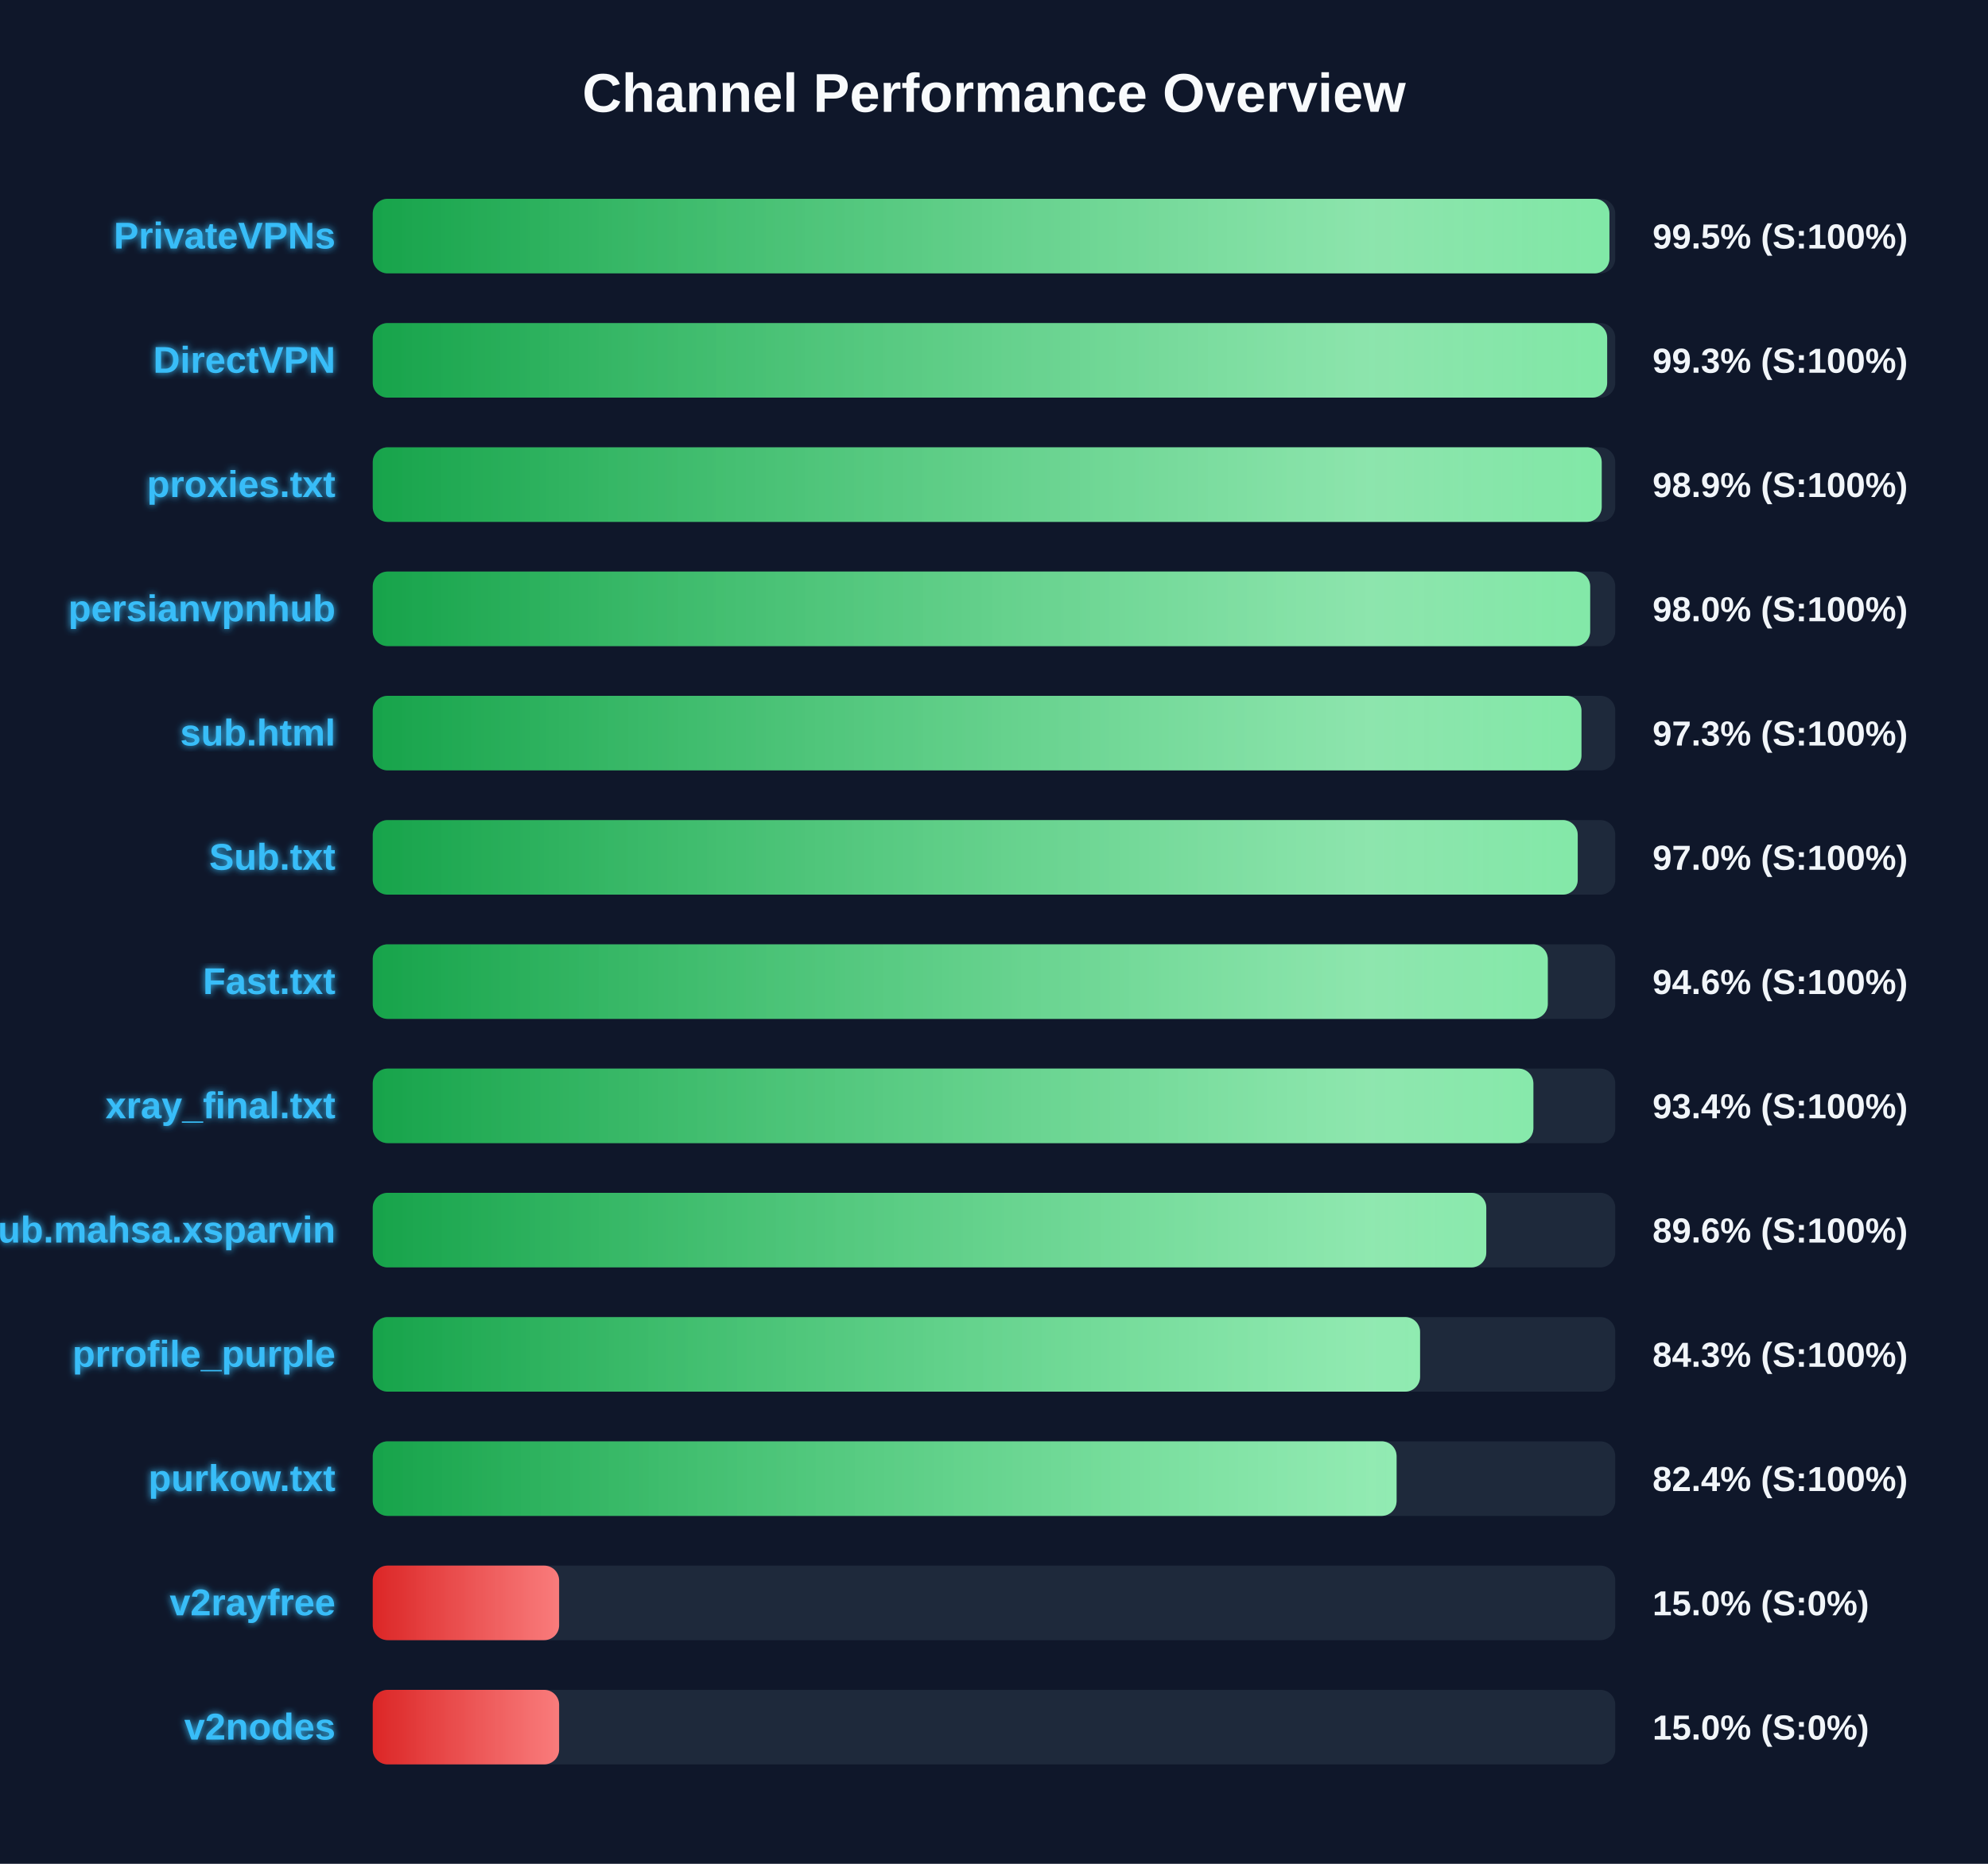
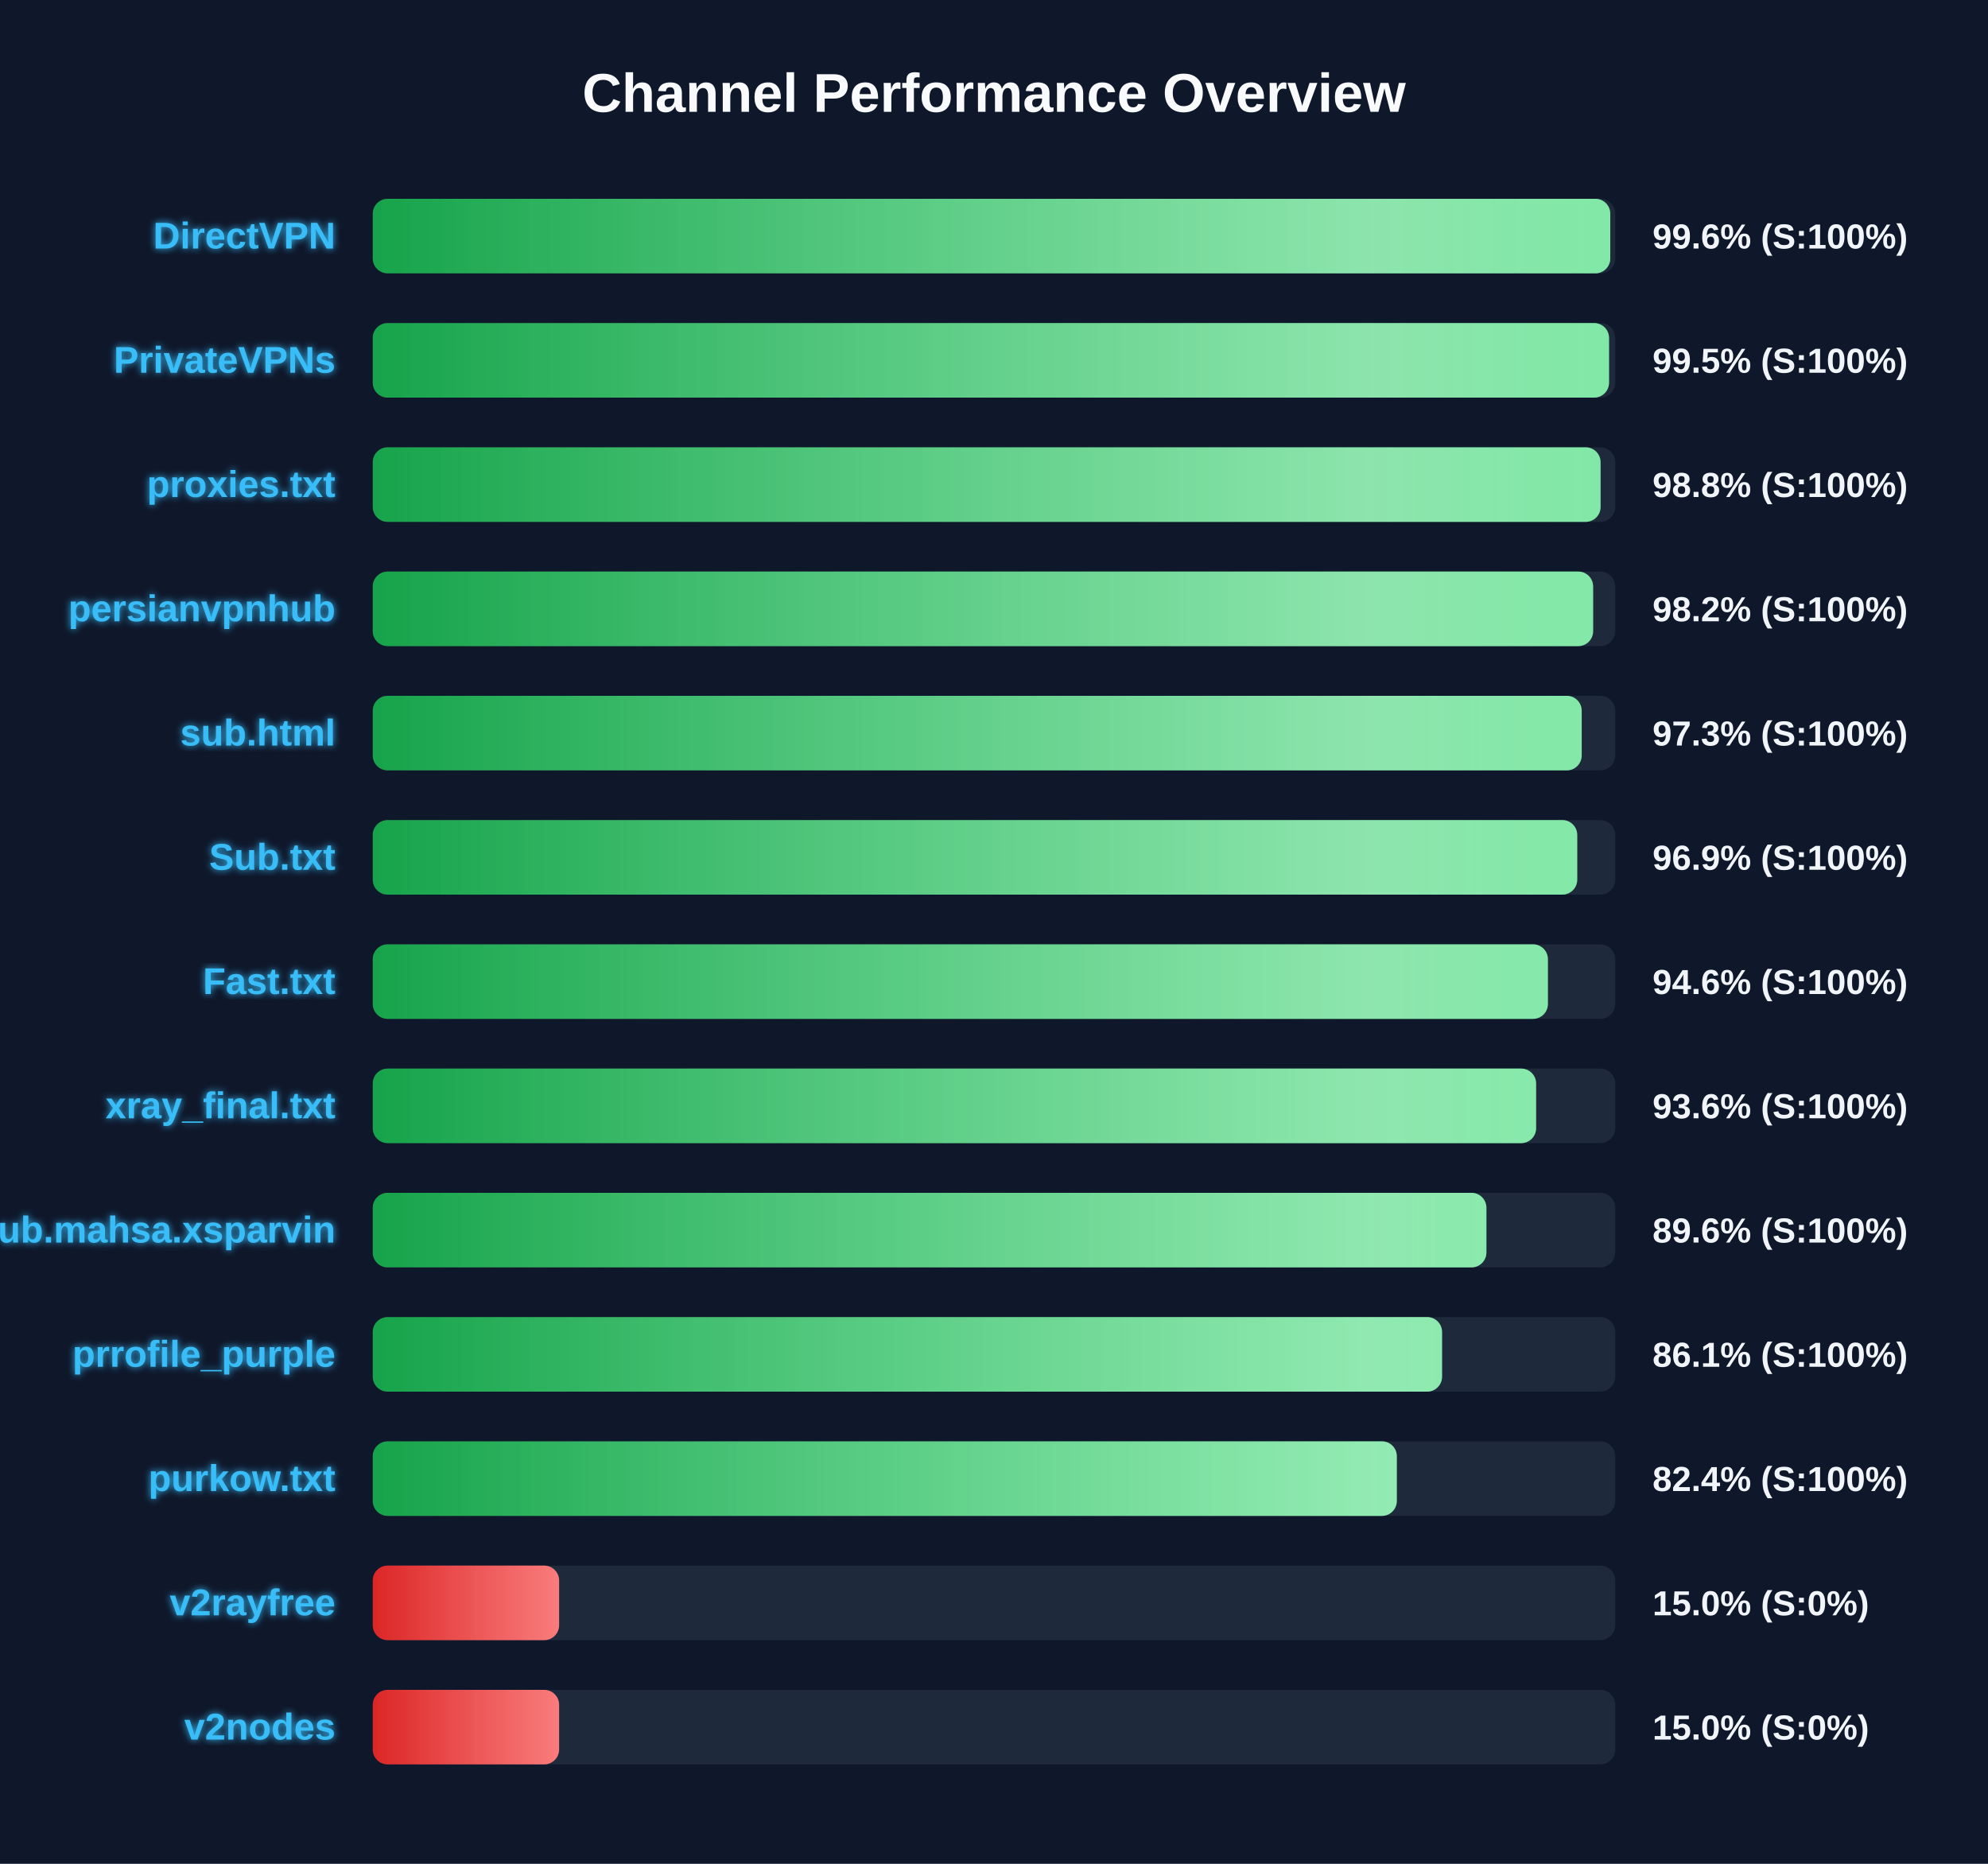
<svg xmlns="http://www.w3.org/2000/svg" width="800" height="750" version="1.1">
  <defs>
    <linearGradient id="grad-green" x1="0%" y1="0%" x2="100%" y2="0%">
      <stop offset="0%" stop-color="#16a34a" />
      <stop offset="100%" stop-color="#4ade80" />
    </linearGradient>
    <linearGradient id="grad-yellow" x1="0%" y1="0%" x2="100%" y2="0%">
      <stop offset="0%" stop-color="#ca8a04" />
      <stop offset="100%" stop-color="#fde047" />
    </linearGradient>
    <linearGradient id="grad-red" x1="0%" y1="0%" x2="100%" y2="0%">
      <stop offset="0%" stop-color="#dc2626" />
      <stop offset="100%" stop-color="#f87171" />
    </linearGradient>
    <linearGradient id="shimmer" x1="0%" y1="0%" x2="100%" y2="0%">
      <stop offset="0%" stop-color="rgba(255,255,255,0)" />
      <stop offset="50%" stop-color="rgba(255,255,255,0.4)" />
      <stop offset="100%" stop-color="rgba(255,255,255,0)" />
    </linearGradient>
    <filter id="glow" x="-20%" y="-20%" width="140%" height="140%">
      <feGaussianBlur stdDeviation="1.5" result="blur" />
      <feComposite in="SourceGraphic" in2="blur" operator="over" />
    </filter>
  </defs>
  <style>
        .bg-rect { fill: #0f172a; }
        .title { font: bold 22px 'Segoe UI', Arial, sans-serif; fill: #f8fafc; }
        .row { font: bold 15px 'Segoe UI', Arial, sans-serif; fill: #38bdf8; filter: url(#glow); }
        .score { font: bold 14px 'Segoe UI', Arial, sans-serif; fill: #f1f5f9; }
        @keyframes shimmer-anim {
            0% { transform: translateX(-100%); }
            100% { transform: translateX(200%); }
        }
        .shimmer-rect {
            animation: shimmer-anim 2.5s infinite linear;
        }
    </style>
  <rect width="100%" height="100%" class="bg-rect" />
  <text x="400" y="45" text-anchor="middle" class="title">Channel Performance Overview</text>
  <rect x="150" y="80" width="500" height="30" fill="#1e293b" rx="6" />
  <clipPath id="clip-0">
-     <rect x="150" y="80" width="497.65" height="30" rx="6" />
+     <rect x="150" y="80" width="498.0" height="30" rx="6" />
  </clipPath>
-   <rect x="150" y="80" width="497.65" height="30" fill="url(#grad-green)" rx="6" />
+   <rect x="150" y="80" width="498.0" height="30" fill="url(#grad-green)" rx="6" />
  <g clip-path="url(#clip-0)">
    <rect x="150" y="80" width="100%" height="30" fill="url(#shimmer)" class="shimmer-rect" />
  </g>
-   <text x="135" y="100" text-anchor="end" class="row">PrivateVPNs</text>
-   <text x="665" y="100" text-anchor="start" class="score">99.5% (S:100%)</text>
+   <text x="135" y="100" text-anchor="end" class="row">DirectVPN</text>
+   <text x="665" y="100" text-anchor="start" class="score">99.6% (S:100%)</text>
  <rect x="150" y="130" width="500" height="30" fill="#1e293b" rx="6" />
  <clipPath id="clip-1">
-     <rect x="150" y="130" width="496.75" height="30" rx="6" />
+     <rect x="150" y="130" width="497.5" height="30" rx="6" />
  </clipPath>
-   <rect x="150" y="130" width="496.75" height="30" fill="url(#grad-green)" rx="6" />
+   <rect x="150" y="130" width="497.5" height="30" fill="url(#grad-green)" rx="6" />
  <g clip-path="url(#clip-1)">
    <rect x="150" y="130" width="100%" height="30" fill="url(#shimmer)" class="shimmer-rect" />
  </g>
-   <text x="135" y="150" text-anchor="end" class="row">DirectVPN</text>
-   <text x="665" y="150" text-anchor="start" class="score">99.3% (S:100%)</text>
+   <text x="135" y="150" text-anchor="end" class="row">PrivateVPNs</text>
+   <text x="665" y="150" text-anchor="start" class="score">99.5% (S:100%)</text>
  <rect x="150" y="180" width="500" height="30" fill="#1e293b" rx="6" />
  <clipPath id="clip-2">
-     <rect x="150" y="180" width="494.55" height="30" rx="6" />
+     <rect x="150" y="180" width="494.1" height="30" rx="6" />
  </clipPath>
-   <rect x="150" y="180" width="494.55" height="30" fill="url(#grad-green)" rx="6" />
+   <rect x="150" y="180" width="494.1" height="30" fill="url(#grad-green)" rx="6" />
  <g clip-path="url(#clip-2)">
    <rect x="150" y="180" width="100%" height="30" fill="url(#shimmer)" class="shimmer-rect" />
  </g>
  <text x="135" y="200" text-anchor="end" class="row">proxies.txt</text>
-   <text x="665" y="200" text-anchor="start" class="score">98.9% (S:100%)</text>
+   <text x="665" y="200" text-anchor="start" class="score">98.8% (S:100%)</text>
  <rect x="150" y="230" width="500" height="30" fill="#1e293b" rx="6" />
  <clipPath id="clip-3">
-     <rect x="150" y="230" width="489.9" height="30" rx="6" />
+     <rect x="150" y="230" width="491.1" height="30" rx="6" />
  </clipPath>
-   <rect x="150" y="230" width="489.9" height="30" fill="url(#grad-green)" rx="6" />
+   <rect x="150" y="230" width="491.1" height="30" fill="url(#grad-green)" rx="6" />
  <g clip-path="url(#clip-3)">
    <rect x="150" y="230" width="100%" height="30" fill="url(#shimmer)" class="shimmer-rect" />
  </g>
  <text x="135" y="250" text-anchor="end" class="row">persianvpnhub</text>
-   <text x="665" y="250" text-anchor="start" class="score">98.0% (S:100%)</text>
+   <text x="665" y="250" text-anchor="start" class="score">98.2% (S:100%)</text>
  <rect x="150" y="280" width="500" height="30" fill="#1e293b" rx="6" />
  <clipPath id="clip-4">
-     <rect x="150" y="280" width="486.4" height="30" rx="6" />
+     <rect x="150" y="280" width="486.5" height="30" rx="6" />
  </clipPath>
-   <rect x="150" y="280" width="486.4" height="30" fill="url(#grad-green)" rx="6" />
+   <rect x="150" y="280" width="486.5" height="30" fill="url(#grad-green)" rx="6" />
  <g clip-path="url(#clip-4)">
    <rect x="150" y="280" width="100%" height="30" fill="url(#shimmer)" class="shimmer-rect" />
  </g>
  <text x="135" y="300" text-anchor="end" class="row">sub.html</text>
  <text x="665" y="300" text-anchor="start" class="score">97.3% (S:100%)</text>
  <rect x="150" y="330" width="500" height="30" fill="#1e293b" rx="6" />
  <clipPath id="clip-5">
-     <rect x="150" y="330" width="484.9" height="30" rx="6" />
+     <rect x="150" y="330" width="484.7" height="30" rx="6" />
  </clipPath>
-   <rect x="150" y="330" width="484.9" height="30" fill="url(#grad-green)" rx="6" />
+   <rect x="150" y="330" width="484.7" height="30" fill="url(#grad-green)" rx="6" />
  <g clip-path="url(#clip-5)">
    <rect x="150" y="330" width="100%" height="30" fill="url(#shimmer)" class="shimmer-rect" />
  </g>
  <text x="135" y="350" text-anchor="end" class="row">Sub.txt</text>
-   <text x="665" y="350" text-anchor="start" class="score">97.0% (S:100%)</text>
+   <text x="665" y="350" text-anchor="start" class="score">96.9% (S:100%)</text>
  <rect x="150" y="380" width="500" height="30" fill="#1e293b" rx="6" />
  <clipPath id="clip-6">
-     <rect x="150" y="380" width="472.85" height="30" rx="6" />
+     <rect x="150" y="380" width="472.9" height="30" rx="6" />
  </clipPath>
-   <rect x="150" y="380" width="472.85" height="30" fill="url(#grad-green)" rx="6" />
+   <rect x="150" y="380" width="472.9" height="30" fill="url(#grad-green)" rx="6" />
  <g clip-path="url(#clip-6)">
    <rect x="150" y="380" width="100%" height="30" fill="url(#shimmer)" class="shimmer-rect" />
  </g>
  <text x="135" y="400" text-anchor="end" class="row">Fast.txt</text>
  <text x="665" y="400" text-anchor="start" class="score">94.6% (S:100%)</text>
  <rect x="150" y="430" width="500" height="30" fill="#1e293b" rx="6" />
  <clipPath id="clip-7">
-     <rect x="150" y="430" width="467.05" height="30" rx="6" />
+     <rect x="150" y="430" width="468.15" height="30" rx="6" />
  </clipPath>
-   <rect x="150" y="430" width="467.05" height="30" fill="url(#grad-green)" rx="6" />
+   <rect x="150" y="430" width="468.15" height="30" fill="url(#grad-green)" rx="6" />
  <g clip-path="url(#clip-7)">
    <rect x="150" y="430" width="100%" height="30" fill="url(#shimmer)" class="shimmer-rect" />
  </g>
  <text x="135" y="450" text-anchor="end" class="row">xray_final.txt</text>
-   <text x="665" y="450" text-anchor="start" class="score">93.4% (S:100%)</text>
+   <text x="665" y="450" text-anchor="start" class="score">93.6% (S:100%)</text>
  <rect x="150" y="480" width="500" height="30" fill="#1e293b" rx="6" />
  <clipPath id="clip-8">
-     <rect x="150" y="480" width="448.1" height="30" rx="6" />
+     <rect x="150" y="480" width="448.15" height="30" rx="6" />
  </clipPath>
-   <rect x="150" y="480" width="448.1" height="30" fill="url(#grad-green)" rx="6" />
+   <rect x="150" y="480" width="448.15" height="30" fill="url(#grad-green)" rx="6" />
  <g clip-path="url(#clip-8)">
    <rect x="150" y="480" width="100%" height="30" fill="url(#shimmer)" class="shimmer-rect" />
  </g>
  <text x="135" y="500" text-anchor="end" class="row">Sub.mahsa.xsparvin</text>
  <text x="665" y="500" text-anchor="start" class="score">89.6% (S:100%)</text>
  <rect x="150" y="530" width="500" height="30" fill="#1e293b" rx="6" />
  <clipPath id="clip-9">
-     <rect x="150" y="530" width="421.45" height="30" rx="6" />
+     <rect x="150" y="530" width="430.3" height="30" rx="6" />
  </clipPath>
-   <rect x="150" y="530" width="421.45" height="30" fill="url(#grad-green)" rx="6" />
+   <rect x="150" y="530" width="430.3" height="30" fill="url(#grad-green)" rx="6" />
  <g clip-path="url(#clip-9)">
    <rect x="150" y="530" width="100%" height="30" fill="url(#shimmer)" class="shimmer-rect" />
  </g>
  <text x="135" y="550" text-anchor="end" class="row">prrofile_purple</text>
-   <text x="665" y="550" text-anchor="start" class="score">84.3% (S:100%)</text>
+   <text x="665" y="550" text-anchor="start" class="score">86.1% (S:100%)</text>
  <rect x="150" y="580" width="500" height="30" fill="#1e293b" rx="6" />
  <clipPath id="clip-10">
-     <rect x="150" y="580" width="412.0" height="30" rx="6" />
+     <rect x="150" y="580" width="412.1" height="30" rx="6" />
  </clipPath>
-   <rect x="150" y="580" width="412.0" height="30" fill="url(#grad-green)" rx="6" />
+   <rect x="150" y="580" width="412.1" height="30" fill="url(#grad-green)" rx="6" />
  <g clip-path="url(#clip-10)">
    <rect x="150" y="580" width="100%" height="30" fill="url(#shimmer)" class="shimmer-rect" />
  </g>
  <text x="135" y="600" text-anchor="end" class="row">purkow.txt</text>
  <text x="665" y="600" text-anchor="start" class="score">82.4% (S:100%)</text>
  <rect x="150" y="630" width="500" height="30" fill="#1e293b" rx="6" />
  <clipPath id="clip-11">
    <rect x="150" y="630" width="75.0" height="30" rx="6" />
  </clipPath>
  <rect x="150" y="630" width="75.0" height="30" fill="url(#grad-red)" rx="6" />
  <g clip-path="url(#clip-11)">
    <rect x="150" y="630" width="100%" height="30" fill="url(#shimmer)" class="shimmer-rect" />
  </g>
  <text x="135" y="650" text-anchor="end" class="row">v2rayfree</text>
  <text x="665" y="650" text-anchor="start" class="score">15.0% (S:0%)</text>
  <rect x="150" y="680" width="500" height="30" fill="#1e293b" rx="6" />
  <clipPath id="clip-12">
    <rect x="150" y="680" width="75.0" height="30" rx="6" />
  </clipPath>
  <rect x="150" y="680" width="75.0" height="30" fill="url(#grad-red)" rx="6" />
  <g clip-path="url(#clip-12)">
    <rect x="150" y="680" width="100%" height="30" fill="url(#shimmer)" class="shimmer-rect" />
  </g>
  <text x="135" y="700" text-anchor="end" class="row">v2nodes</text>
  <text x="665" y="700" text-anchor="start" class="score">15.0% (S:0%)</text>
</svg>
